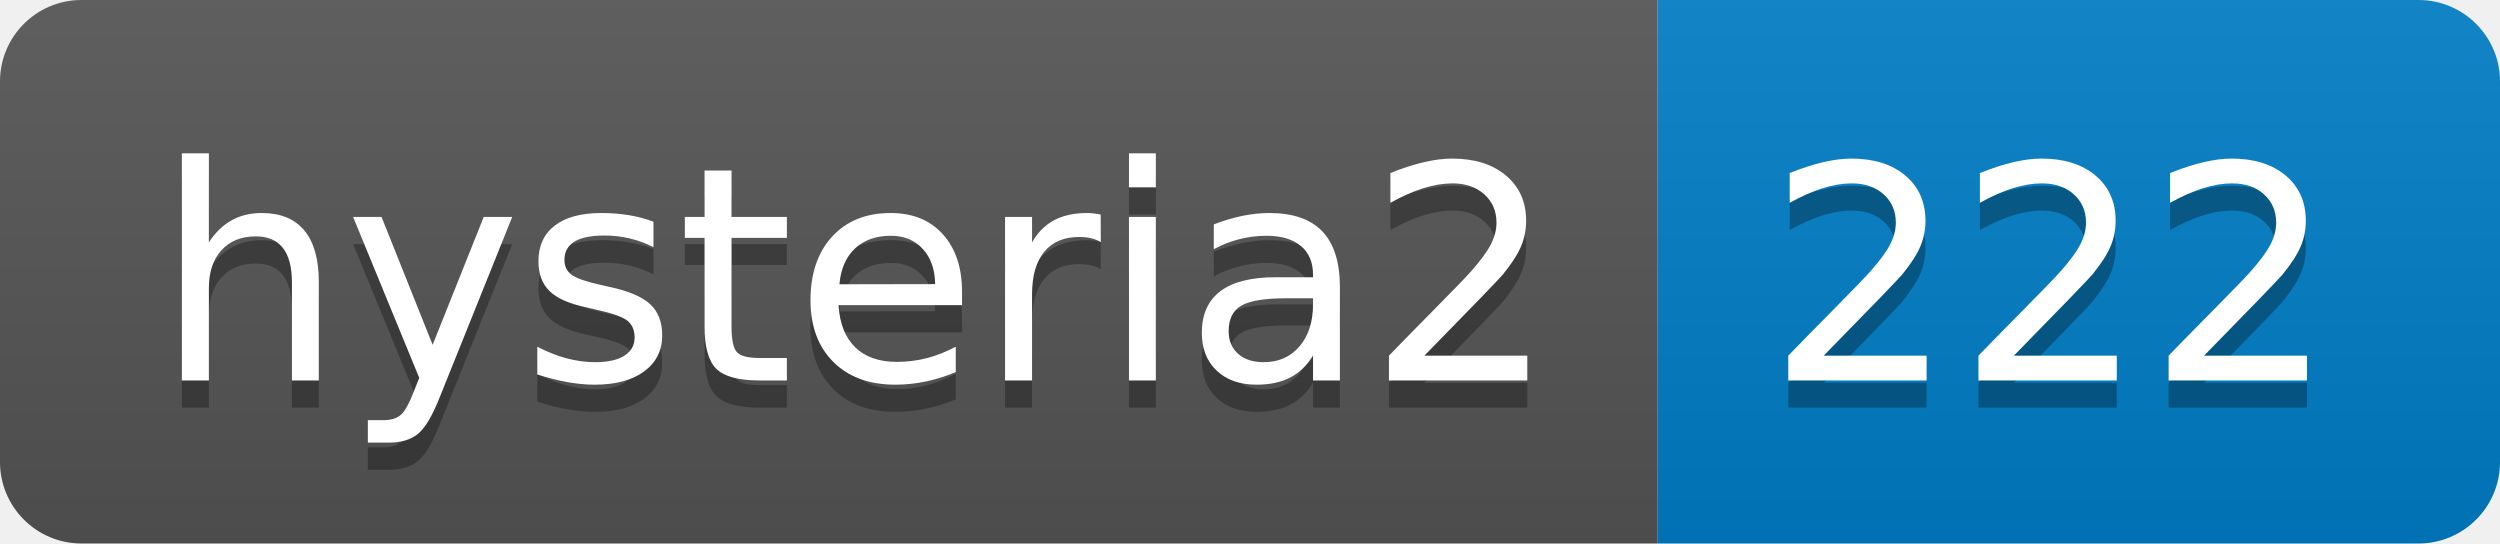
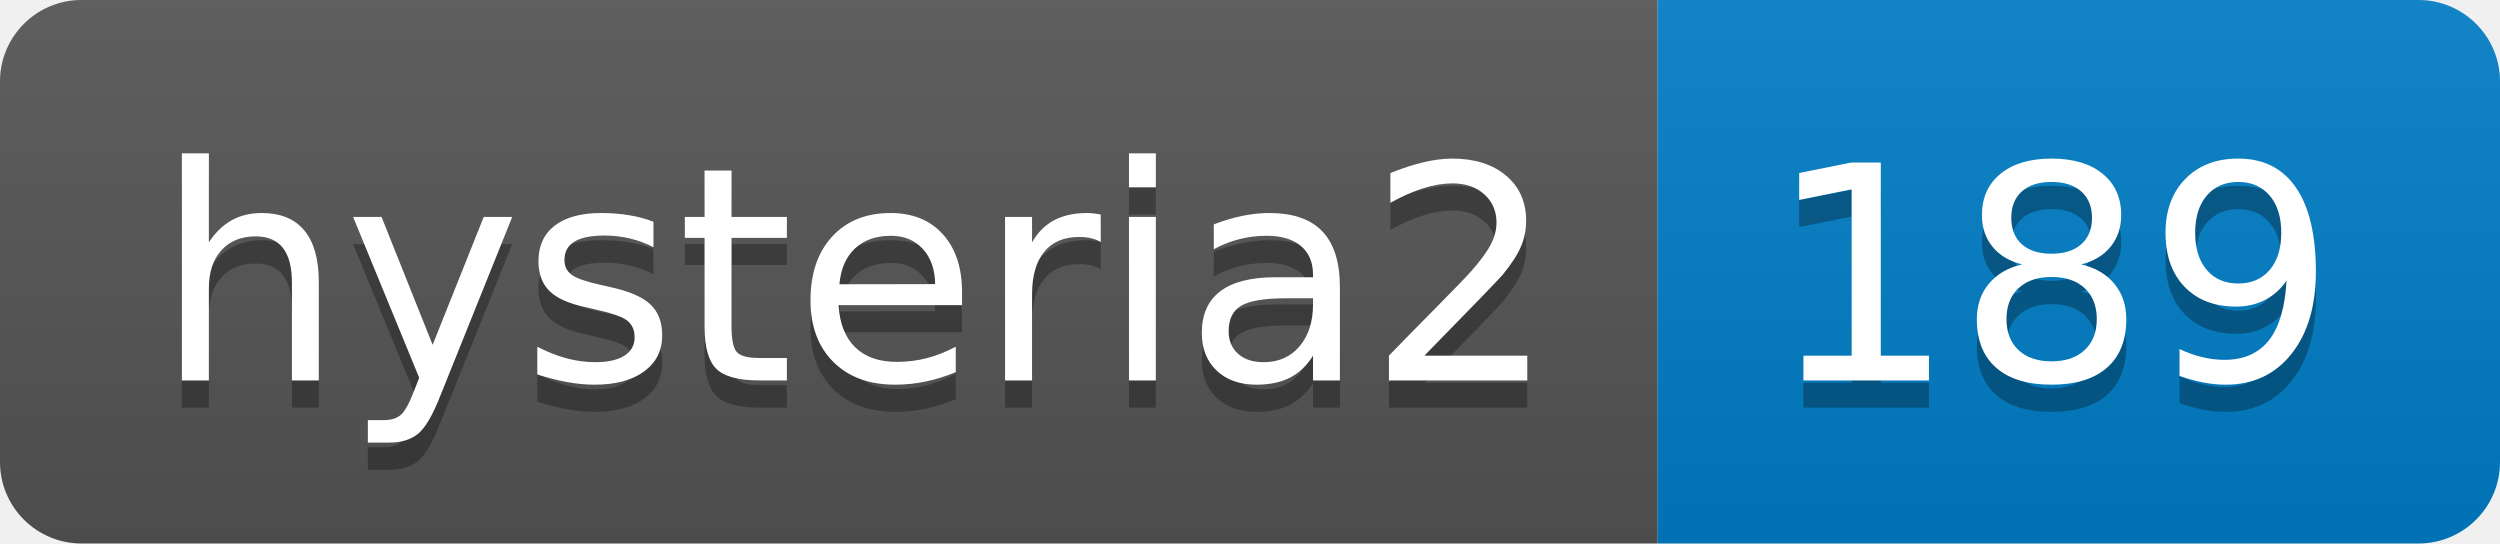
- <svg xmlns="http://www.w3.org/2000/svg" width="92" height="20" role="img" aria-label="hysteria2: 222">
+ <svg xmlns="http://www.w3.org/2000/svg" width="92" height="20" role="img" aria-label="hysteria2: 189">
  <linearGradient id="s" x2="0" y2="100%">
    <stop offset="0" stop-color="#bbb" stop-opacity=".1" />
    <stop offset="1" stop-opacity=".1" />
  </linearGradient>
  <clipPath id="r">
    <rect width="92" height="20" rx="3" fill="#fff" />
  </clipPath>
  <g clip-path="url(#r)">
    <rect width="61" height="20" fill="#555" />
    <rect x="61" width="31" height="20" fill="#007ec6" />
    <rect width="92" height="20" fill="url(#s)" />
  </g>
  <g fill="#fff" text-anchor="middle" font-family="Verdana,Geneva,DejaVu Sans,sans-serif" text-rendering="geometricPrecision" font-size="110">
    <text aria-hidden="true" x="315" y="150" fill="#010101" fill-opacity=".3" transform="scale(.1)" textLength="510">hysteria2</text>
    <text x="315" y="140" transform="scale(.1)" fill="#fff" textLength="510">hysteria2</text>
-     <text aria-hidden="true" x="755" y="150" fill="#010101" fill-opacity=".3" transform="scale(.1)" textLength="210">222</text>
-     <text x="755" y="140" transform="scale(.1)" fill="#fff" textLength="210">222</text>
+     <text aria-hidden="true" x="755" y="150" fill="#010101" fill-opacity=".3" transform="scale(.1)" textLength="210">189</text>
+     <text x="755" y="140" transform="scale(.1)" fill="#fff" textLength="210">189</text>
  </g>
</svg>
